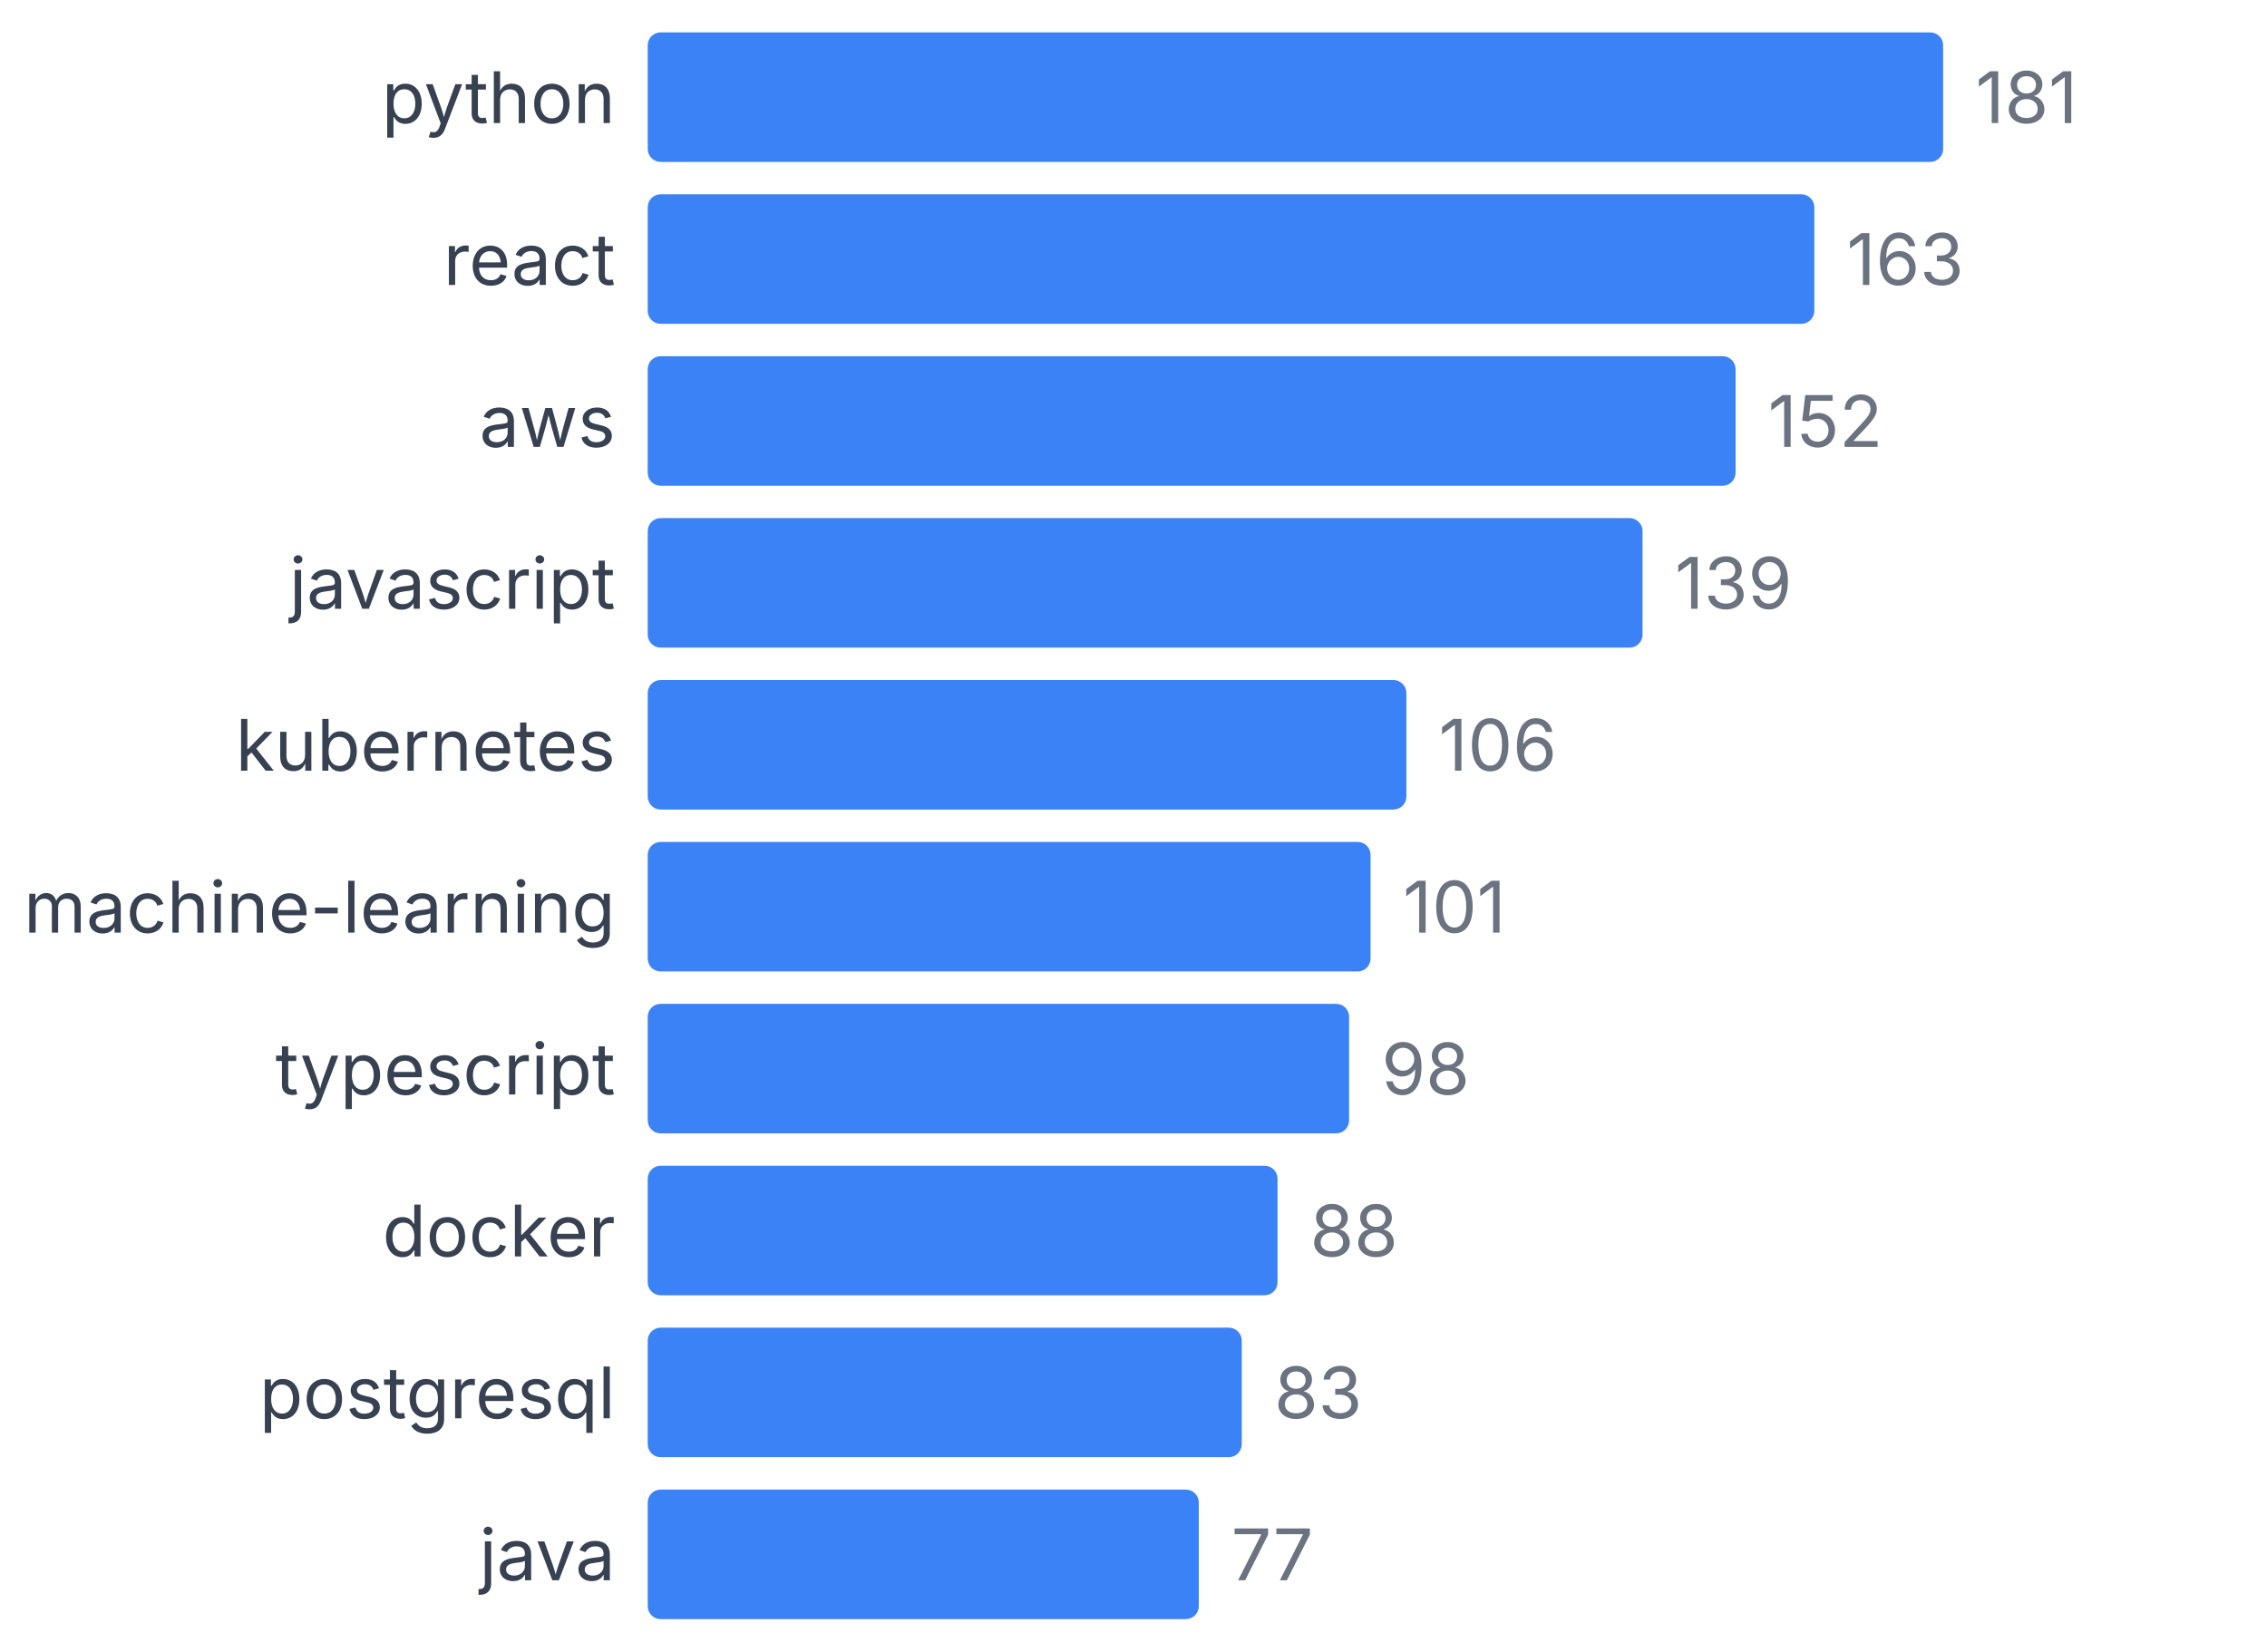
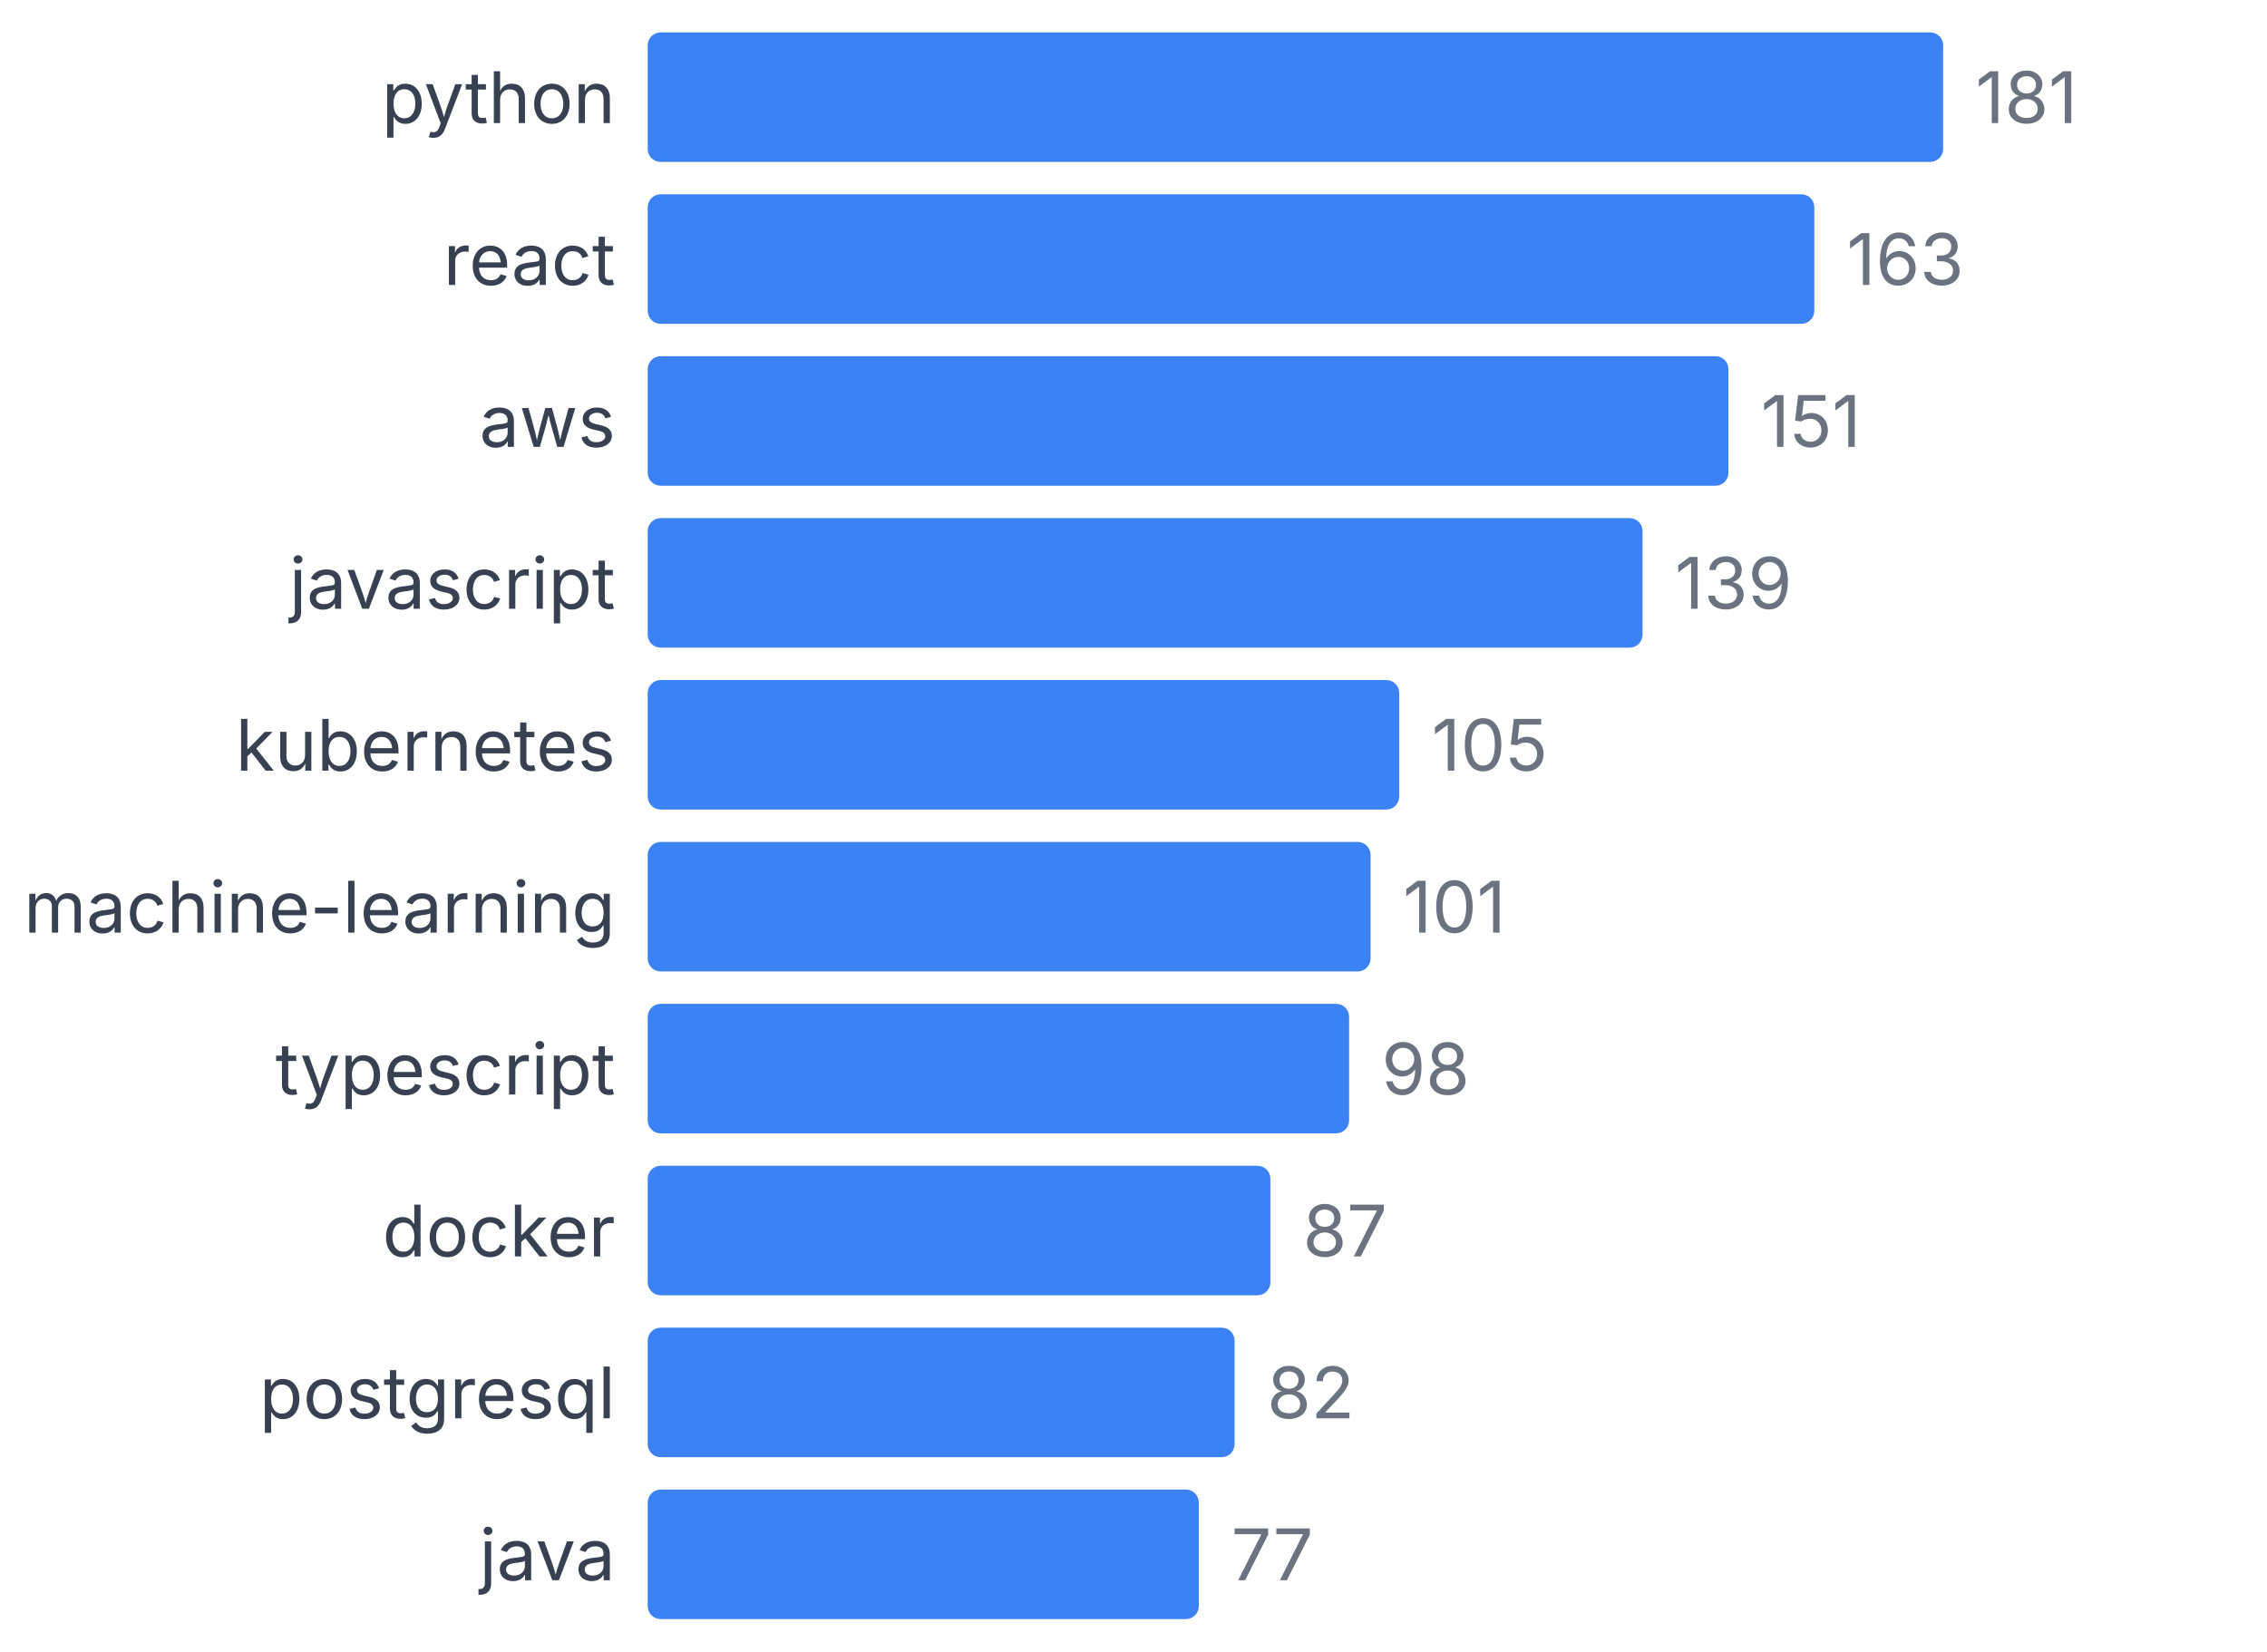
<svg xmlns="http://www.w3.org/2000/svg" width="350" height="255" viewBox="0 0 350 255">
  <style>
    text { font-family: system-ui, -apple-system, sans-serif; }
  </style>
  <text x="95" y="19" text-anchor="end" font-size="11" fill="#374151">python</text>
  <rect x="100" y="5" width="200" height="20" fill="#3b82f6" rx="2" />
  <text x="305" y="19" font-size="11" fill="#6b7280">181</text>
  <text x="95" y="44" text-anchor="end" font-size="11" fill="#374151">react</text>
  <rect x="100" y="30" width="180.11" height="20" fill="#3b82f6" rx="2" />
  <text x="285.11" y="44" font-size="11" fill="#6b7280">163</text>
  <text x="95" y="69" text-anchor="end" font-size="11" fill="#374151">aws</text>
-   <rect x="100" y="55" width="167.956" height="20" fill="#3b82f6" rx="2" />
-   <text x="272.956" y="69" font-size="11" fill="#6b7280">152</text>
+   <rect x="100" y="55" width="166.851" height="20" fill="#3b82f6" rx="2" />
+   <text x="271.851" y="69" font-size="11" fill="#6b7280">151</text>
  <text x="95" y="94" text-anchor="end" font-size="11" fill="#374151">javascript</text>
  <rect x="100" y="80" width="153.591" height="20" fill="#3b82f6" rx="2" />
  <text x="258.591" y="94" font-size="11" fill="#6b7280">139</text>
  <text x="95" y="119" text-anchor="end" font-size="11" fill="#374151">kubernetes</text>
-   <rect x="100" y="105" width="117.127" height="20" fill="#3b82f6" rx="2" />
-   <text x="222.127" y="119" font-size="11" fill="#6b7280">106</text>
+   <rect x="100" y="105" width="116.022" height="20" fill="#3b82f6" rx="2" />
+   <text x="221.022" y="119" font-size="11" fill="#6b7280">105</text>
  <text x="95" y="144" text-anchor="end" font-size="11" fill="#374151">machine-learning</text>
  <rect x="100" y="130" width="111.602" height="20" fill="#3b82f6" rx="2" />
  <text x="216.602" y="144" font-size="11" fill="#6b7280">101</text>
  <text x="95" y="169" text-anchor="end" font-size="11" fill="#374151">typescript</text>
  <rect x="100" y="155" width="108.287" height="20" fill="#3b82f6" rx="2" />
  <text x="213.287" y="169" font-size="11" fill="#6b7280">98</text>
  <text x="95" y="194" text-anchor="end" font-size="11" fill="#374151">docker</text>
-   <rect x="100" y="180" width="97.238" height="20" fill="#3b82f6" rx="2" />
-   <text x="202.238" y="194" font-size="11" fill="#6b7280">88</text>
+   <rect x="100" y="180" width="96.133" height="20" fill="#3b82f6" rx="2" />
+   <text x="201.133" y="194" font-size="11" fill="#6b7280">87</text>
  <text x="95" y="219" text-anchor="end" font-size="11" fill="#374151">postgresql</text>
-   <rect x="100" y="205" width="91.713" height="20" fill="#3b82f6" rx="2" />
-   <text x="196.713" y="219" font-size="11" fill="#6b7280">83</text>
+   <rect x="100" y="205" width="90.608" height="20" fill="#3b82f6" rx="2" />
+   <text x="195.608" y="219" font-size="11" fill="#6b7280">82</text>
  <text x="95" y="244" text-anchor="end" font-size="11" fill="#374151">java</text>
  <rect x="100" y="230" width="85.083" height="20" fill="#3b82f6" rx="2" />
  <text x="190.083" y="244" font-size="11" fill="#6b7280">77</text>
</svg>
